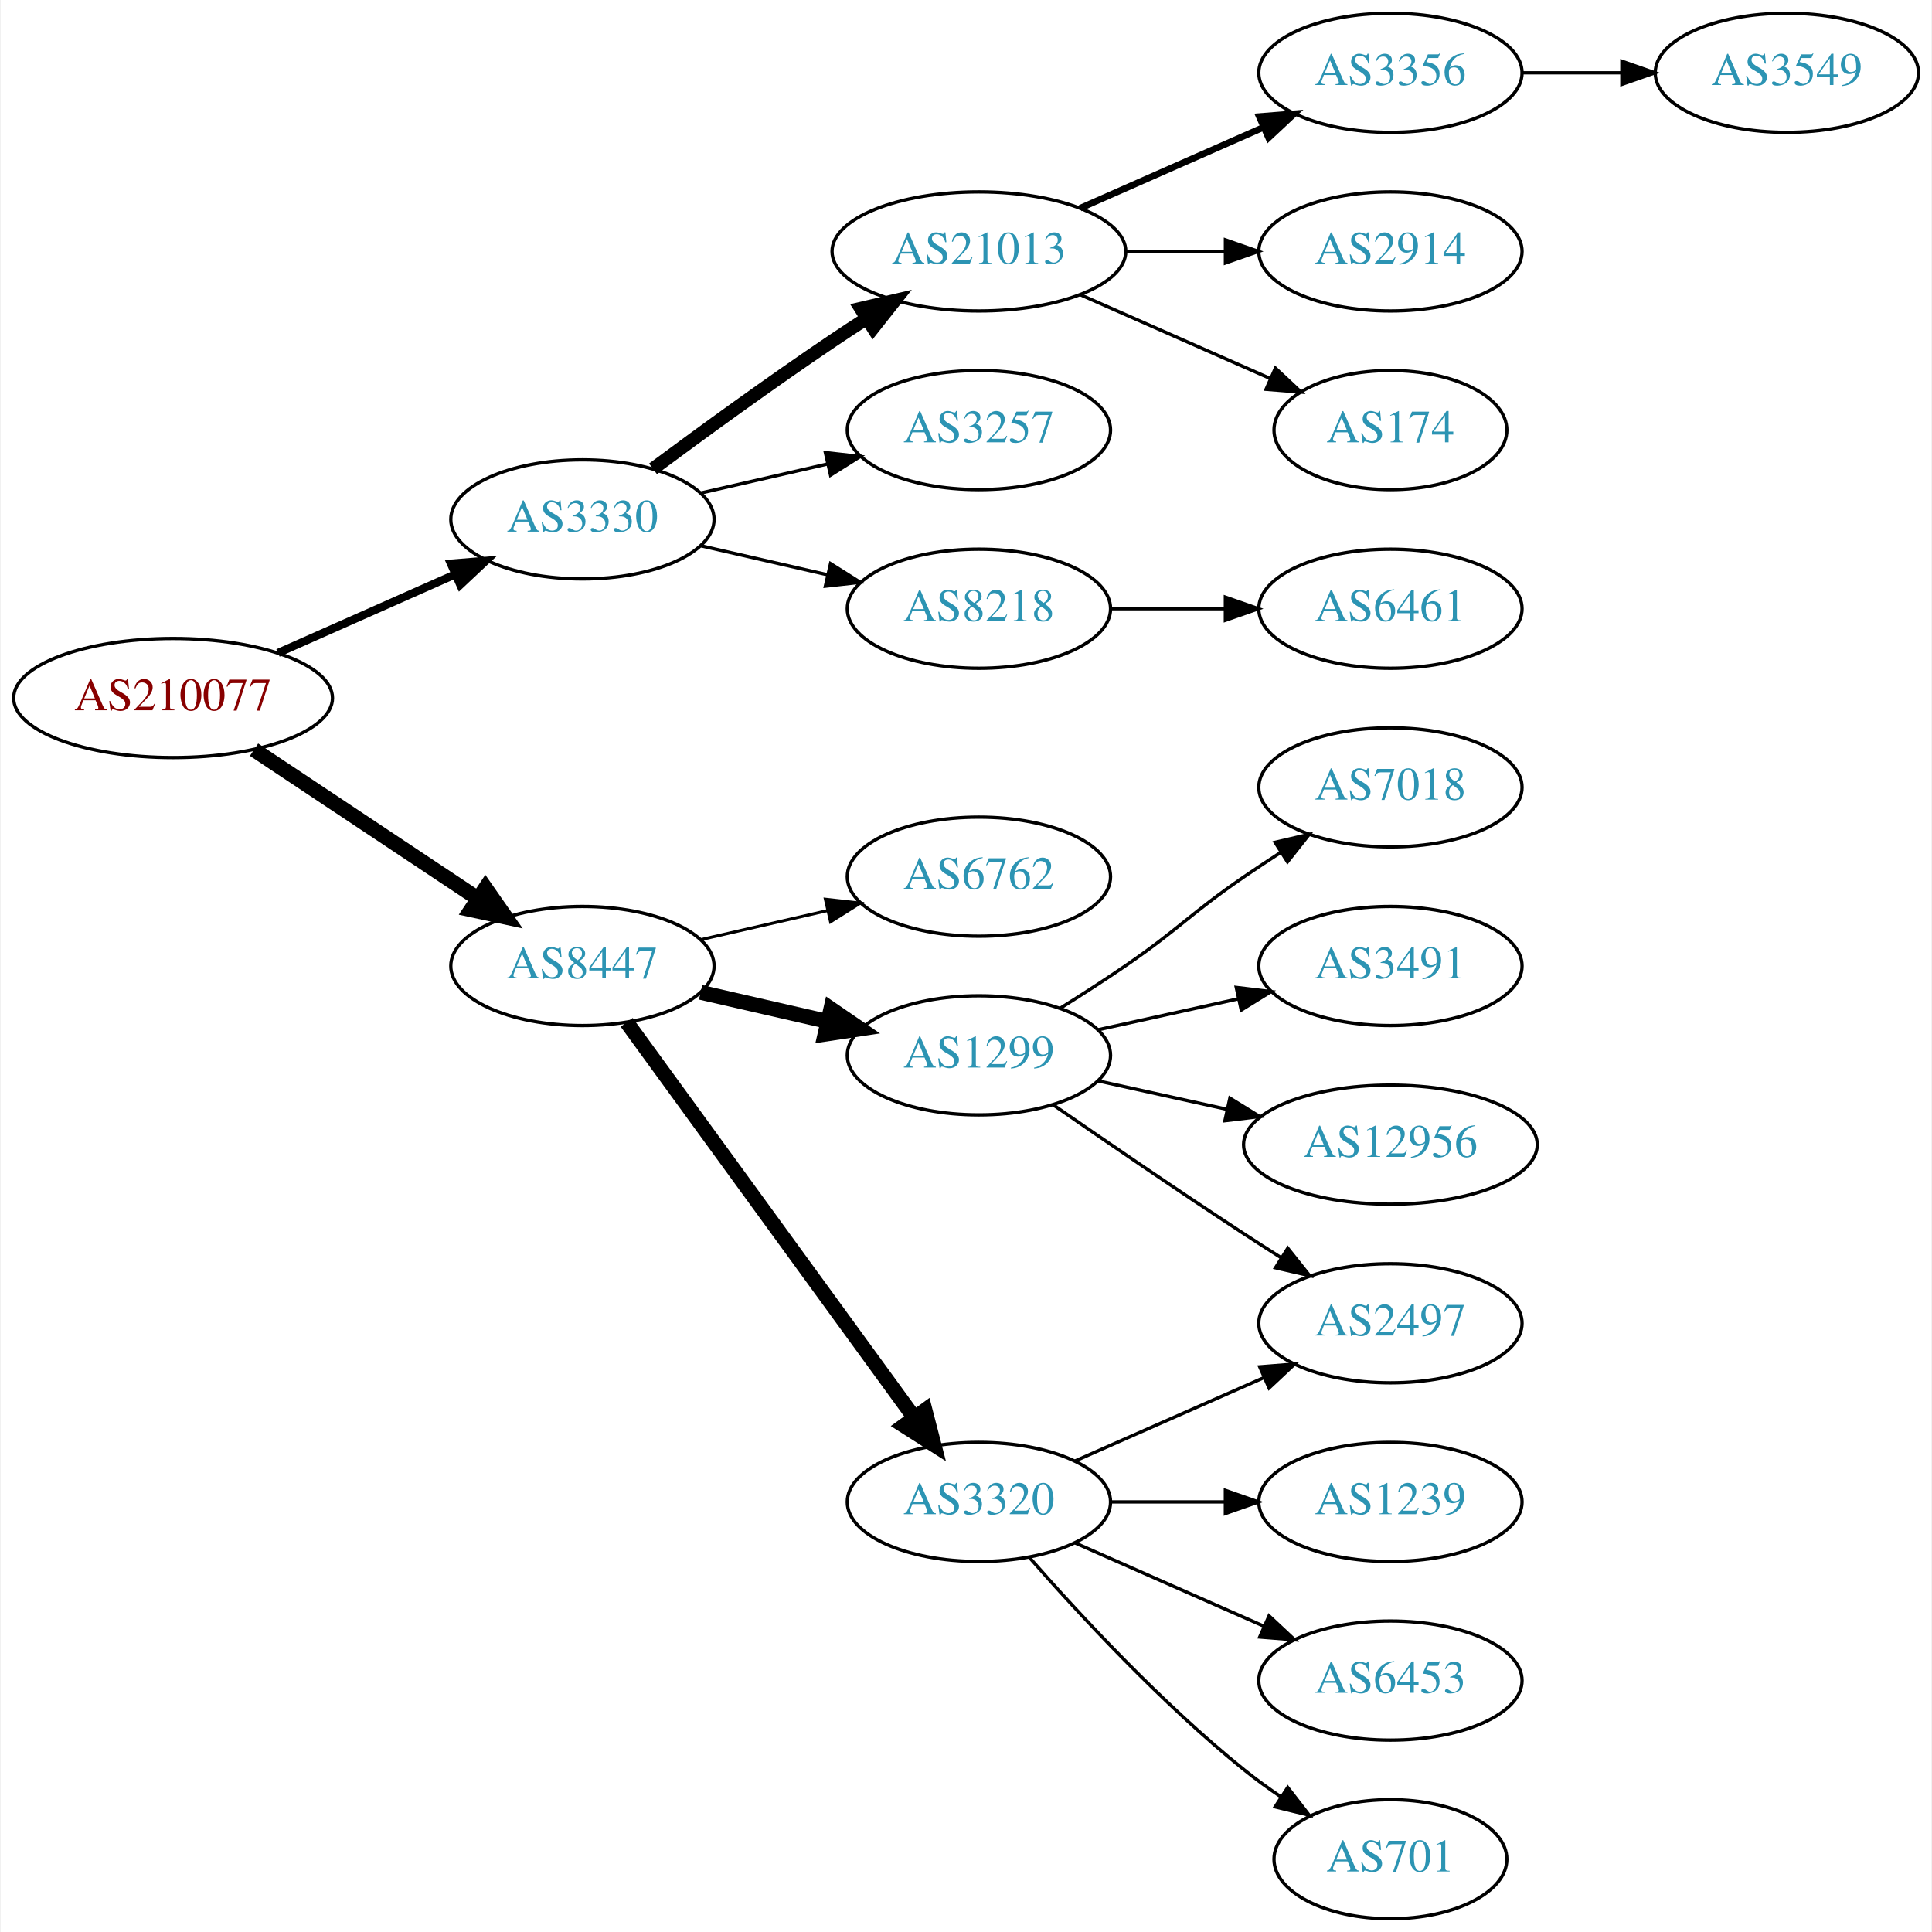
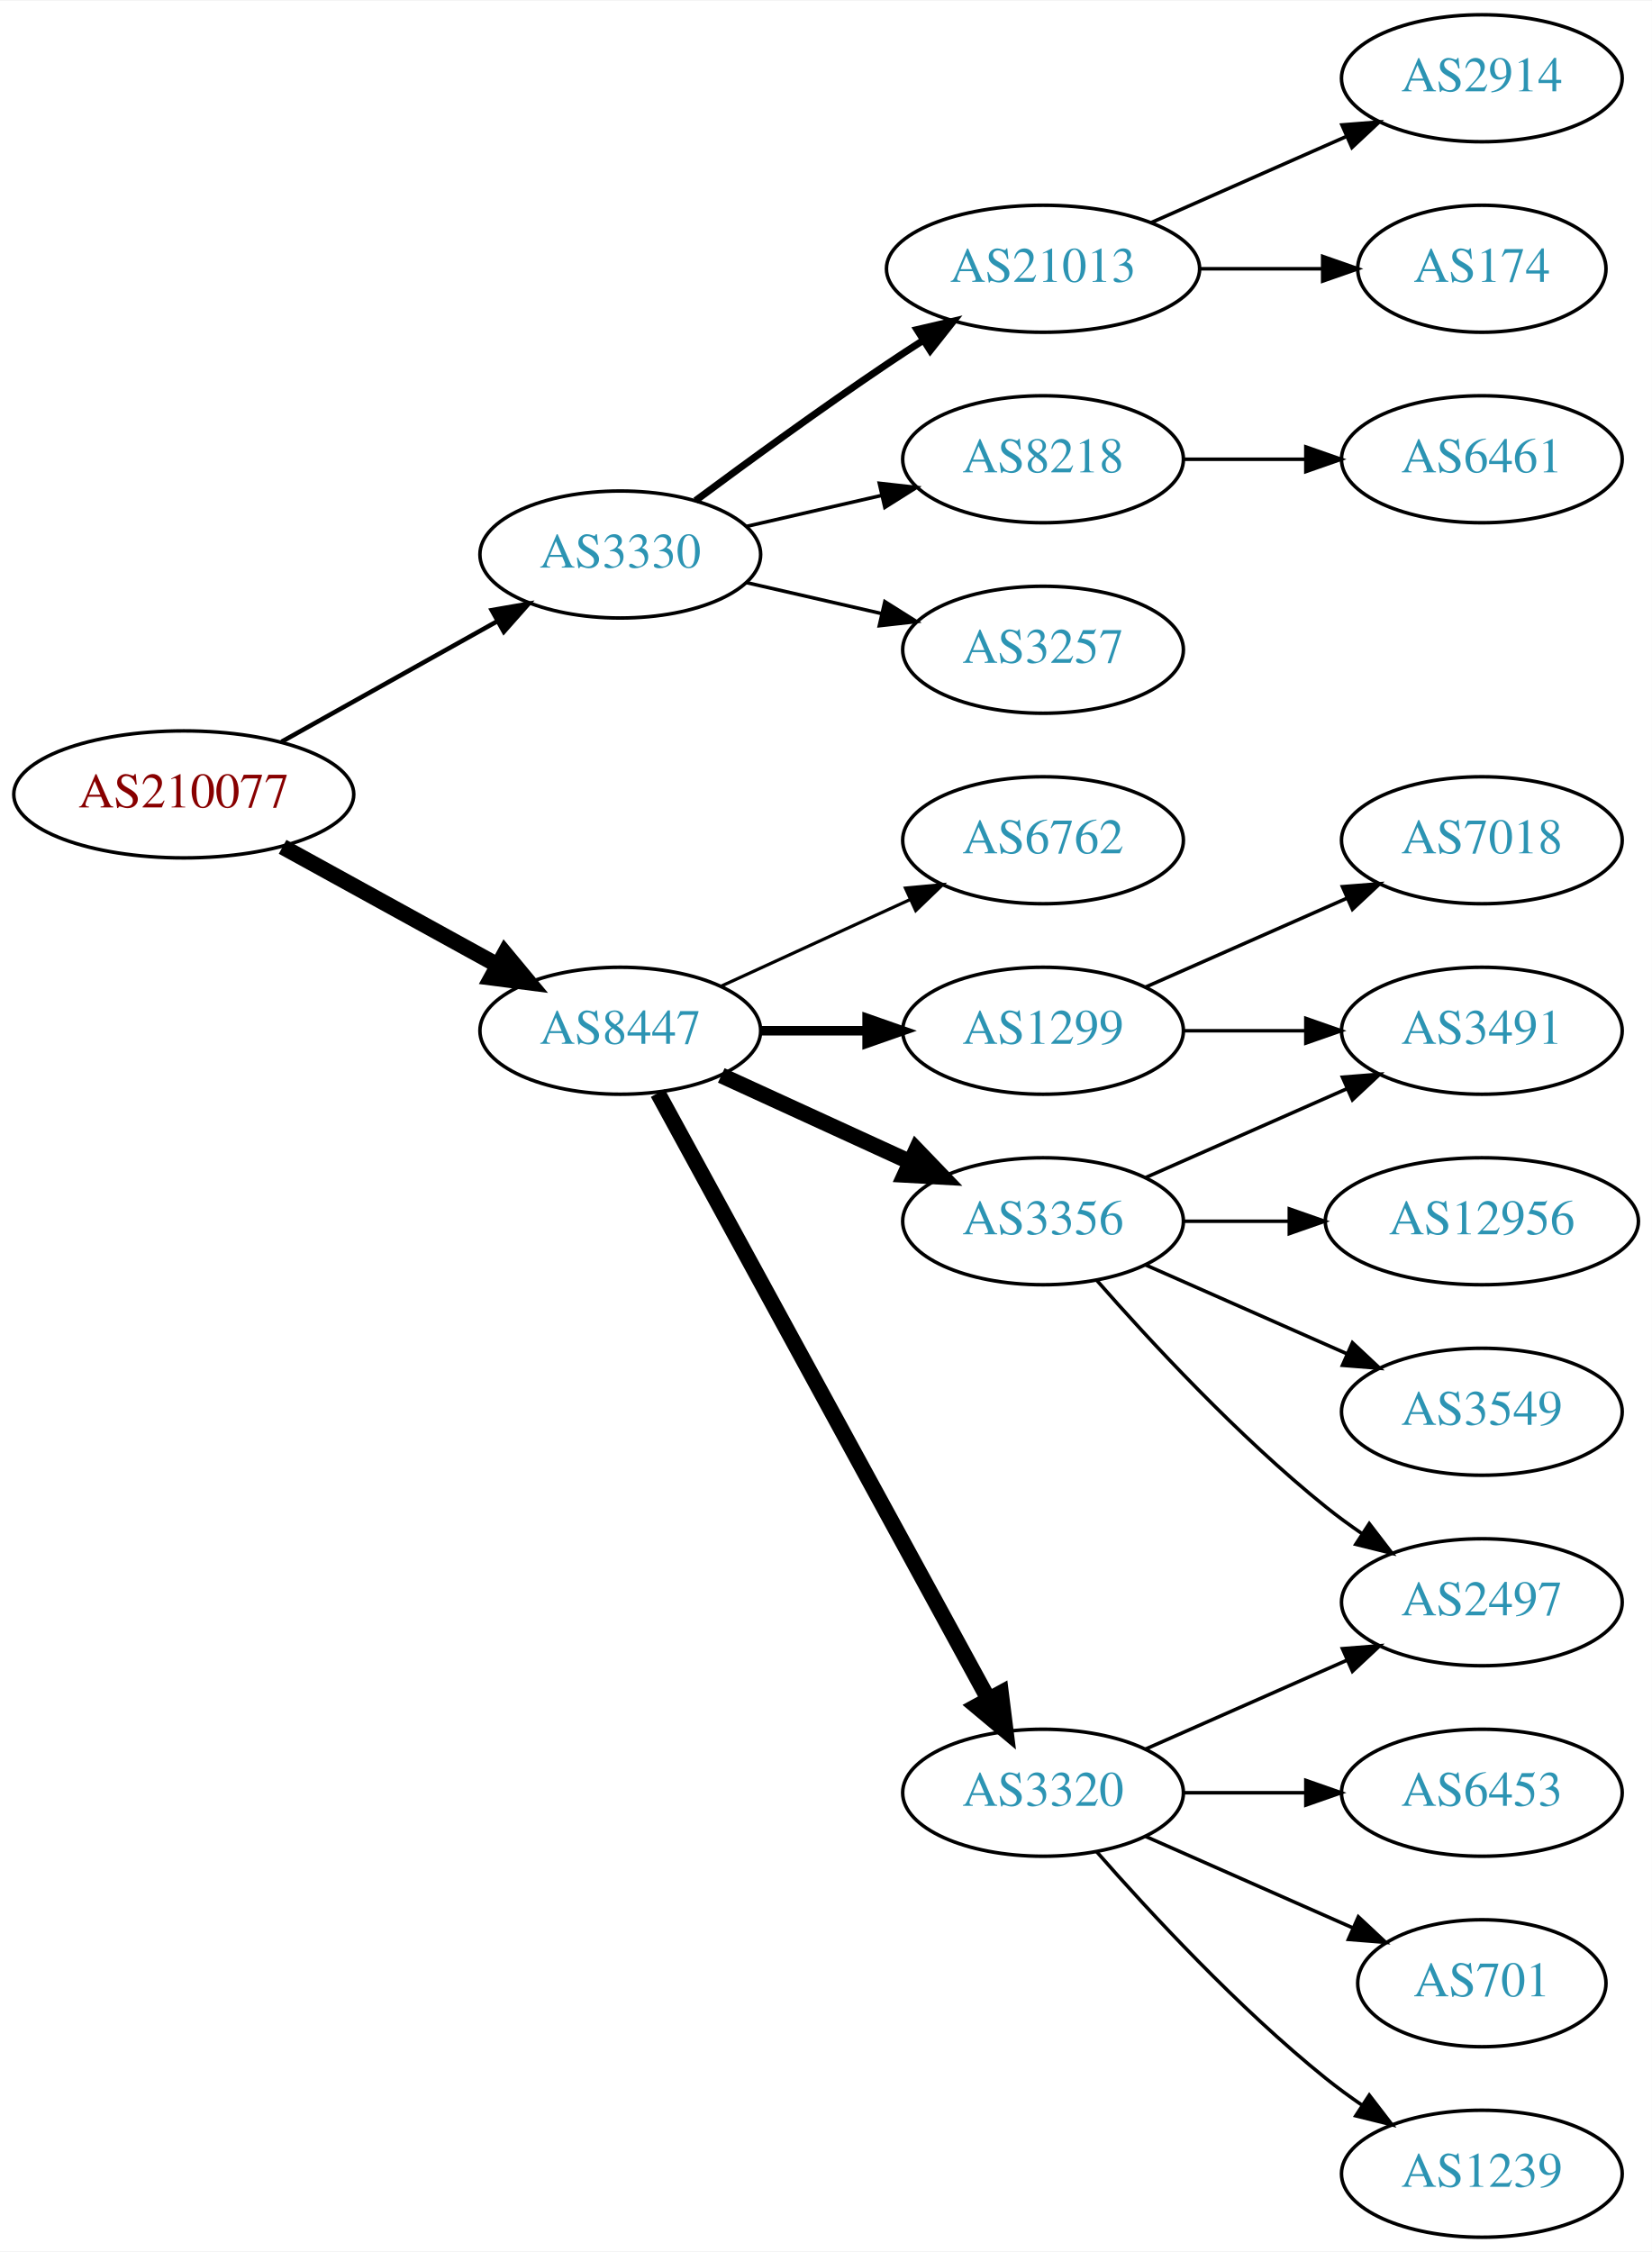
- <svg xmlns="http://www.w3.org/2000/svg" xmlns:xlink="http://www.w3.org/1999/xlink" width="584pt" height="584pt" viewBox="0.00 0.00 583.56 584.00">
-   <g id="graph0" class="graph" transform="scale(1 1) rotate(0) translate(4 580)">
-     <polygon fill="white" stroke="none" points="-4,4 -4,-580 579.562,-580 579.562,4 -4,4" />
+ <svg xmlns="http://www.w3.org/2000/svg" xmlns:xlink="http://www.w3.org/1999/xlink" width="468pt" height="638pt" viewBox="0.00 0.00 468.27 638.00">
+   <g id="graph0" class="graph" transform="scale(1 1) rotate(0) translate(4 634)">
+     <polygon fill="white" stroke="none" points="-4,4 -4,-634 464.269,-634 464.269,4 -4,4" />
    <g id="node1" class="node">
      <g id="a_node1">
        <a xlink:href="/asn/210077" xlink:title="AS210077 ~ Treibacher Industrie AG [AT]">
-           <ellipse fill="#ffffff" stroke="black" cx="48.096" cy="-369" rx="48.192" ry="18" />
-           <text text-anchor="middle" x="48.096" y="-365.3" font-family="Times,serif" font-size="14.00" fill="#880000">AS210077</text>
+           <ellipse fill="#ffffff" stroke="black" cx="48.096" cy="-409" rx="48.192" ry="18" />
+           <text text-anchor="middle" x="48.096" y="-405.3" font-family="Times,serif" font-size="14.00" fill="#880000">AS210077</text>
        </a>
      </g>
    </g>
    <g id="node2" class="node">
      <g id="a_node2">
        <a xlink:href="/asn/3330" xlink:title="AS3330 ~ Vienna, Austria [AT]">
-           <ellipse fill="#ffffff" stroke="black" cx="171.838" cy="-423" rx="39.794" ry="18" />
-           <text text-anchor="middle" x="171.838" y="-419.3" font-family="Times,serif" font-size="14.00" fill="#2c94b3">AS3330</text>
+           <ellipse fill="#ffffff" stroke="black" cx="171.838" cy="-477" rx="39.794" ry="18" />
+           <text text-anchor="middle" x="171.838" y="-473.3" font-family="Times,serif" font-size="14.00" fill="#2c94b3">AS3330</text>
        </a>
      </g>
    </g>
    <g id="edge1" class="edge">
-       <path fill="none" stroke="black" stroke-width="2.455" d="M79.816,-382.626C96.101,-389.85 116.238,-398.781 133.427,-406.406" />
-       <polygon fill="black" stroke="black" stroke-width="2.455" points="132.07,-409.633 142.631,-410.488 134.909,-403.234 132.07,-409.633" />
+       <path fill="none" stroke="black" stroke-width="1.286" d="M75.813,-423.923C93.819,-433.981 117.721,-447.331 137.048,-458.126" />
+       <polygon fill="black" stroke="black" stroke-width="1.286" points="135.407,-461.219 145.845,-463.04 138.821,-455.108 135.407,-461.219" />
    </g>
    <g id="node3" class="node">
      <g id="a_node3">
        <a xlink:href="/asn/8447" xlink:title="AS8447 ~ A1 Telekom Austria AG [AT]">
-           <ellipse fill="#ffffff" stroke="black" cx="171.838" cy="-288" rx="39.794" ry="18" />
-           <text text-anchor="middle" x="171.838" y="-284.3" font-family="Times,serif" font-size="14.00" fill="#2c94b3">AS8447</text>
+           <ellipse fill="#ffffff" stroke="black" cx="171.838" cy="-342" rx="39.794" ry="18" />
+           <text text-anchor="middle" x="171.838" y="-338.3" font-family="Times,serif" font-size="14.00" fill="#2c94b3">AS8447</text>
        </a>
      </g>
    </g>
    <g id="edge2" class="edge">
-       <path fill="none" stroke="black" stroke-width="4.5" d="M72.569,-353.382C91.795,-340.591 119.147,-322.392 140.115,-308.441" />
-       <polygon fill="black" stroke="black" stroke-width="4.5" points="142.523,-311.568 148.668,-302.751 138.161,-305.012 142.523,-311.568" />
+       <path fill="none" stroke="black" stroke-width="4.5" d="M76.114,-394.131C94.054,-384.258 117.746,-371.219 136.947,-360.652" />
+       <polygon fill="black" stroke="black" stroke-width="4.5" points="139.105,-363.958 145.968,-355.687 135.308,-357.059 139.105,-363.958" />
    </g>
    <g id="node4" class="node">
      <g id="a_node4">
        <a xlink:href="/asn/21013" xlink:title="AS21013 ~ Wels, AT [AT]">
-           <ellipse fill="#ffffff" stroke="black" cx="291.681" cy="-504" rx="44.393" ry="18" />
-           <text text-anchor="middle" x="291.681" y="-500.3" font-family="Times,serif" font-size="14.00" fill="#2c94b3">AS21013</text>
+           <ellipse fill="#ffffff" stroke="black" cx="291.681" cy="-558" rx="44.393" ry="18" />
+           <text text-anchor="middle" x="291.681" y="-554.3" font-family="Times,serif" font-size="14.00" fill="#2c94b3">AS21013</text>
        </a>
      </g>
    </g>
    <g id="edge3" class="edge">
-       <path fill="none" stroke="black" stroke-width="4" d="M193.168,-438.277C208.031,-449.304 228.775,-464.407 247.484,-477 250.774,-479.215 254.237,-481.482 257.711,-483.715" />
-       <polygon fill="black" stroke="black" stroke-width="4" points="255.959,-486.748 266.279,-489.148 259.708,-480.837 255.959,-486.748" />
+       <path fill="none" stroke="black" stroke-width="2" d="M193.168,-492.277C208.031,-503.304 228.775,-518.407 247.484,-531 250.774,-533.215 254.237,-535.482 257.711,-537.715" />
+       <polygon fill="black" stroke="black" stroke-width="2" points="255.959,-540.748 266.279,-543.148 259.708,-534.837 255.959,-540.748" />
    </g>
    <g id="node5" class="node">
      <g id="a_node5">
+         <a xlink:href="/asn/8218" xlink:title="AS8218 ~ legacy Neotelecoms [FR]">
+           <ellipse fill="#ffffff" stroke="black" cx="291.681" cy="-504" rx="39.794" ry="18" />
+           <text text-anchor="middle" x="291.681" y="-500.3" font-family="Times,serif" font-size="14.00" fill="#2c94b3">AS8218</text>
+         </a>
+       </g>
+     </g>
+     <g id="edge4" class="edge">
+       <path fill="none" stroke="black" d="M207.557,-484.955C219.557,-487.704 233.178,-490.825 245.871,-493.733" />
+       <polygon fill="black" stroke="black" points="245.273,-497.187 255.802,-496.009 246.836,-490.364 245.273,-497.187" />
+     </g>
+     <g id="node6" class="node">
+       <g id="a_node6">
        <a xlink:href="/asn/3257" xlink:title="AS3257 ~ GTT [DE]">
          <ellipse fill="#ffffff" stroke="black" cx="291.681" cy="-450" rx="39.794" ry="18" />
          <text text-anchor="middle" x="291.681" y="-446.3" font-family="Times,serif" font-size="14.00" fill="#2c94b3">AS3257</text>
        </a>
      </g>
    </g>
-     <g id="edge4" class="edge">
-       <path fill="none" stroke="black" d="M207.557,-430.955C219.557,-433.704 233.178,-436.825 245.871,-439.733" />
-       <polygon fill="black" stroke="black" points="245.273,-443.187 255.802,-442.009 246.836,-436.364 245.273,-443.187" />
-     </g>
-     <g id="node6" class="node">
-       <g id="a_node6">
-         <a xlink:href="/asn/8218" xlink:title="AS8218 ~ legacy Neotelecoms [FR]">
+     <g id="edge5" class="edge">
+       <path fill="none" stroke="black" d="M207.557,-469.045C219.557,-466.296 233.178,-463.175 245.871,-460.267" />
+       <polygon fill="black" stroke="black" points="246.836,-463.636 255.802,-457.991 245.273,-456.813 246.836,-463.636" />
+     </g>
+     <g id="node10" class="node">
+       <g id="a_node10">
+         <a xlink:href="/asn/6762" xlink:title="AS6762 ~ TELECOM ITALIA SPARKLE S.p.A. [IT]">
          <ellipse fill="#ffffff" stroke="black" cx="291.681" cy="-396" rx="39.794" ry="18" />
-           <text text-anchor="middle" x="291.681" y="-392.3" font-family="Times,serif" font-size="14.00" fill="#2c94b3">AS8218</text>
-         </a>
-       </g>
-     </g>
-     <g id="edge5" class="edge">
-       <path fill="none" stroke="black" d="M207.557,-415.045C219.557,-412.296 233.178,-409.175 245.871,-406.267" />
-       <polygon fill="black" stroke="black" points="246.836,-409.636 255.802,-403.991 245.273,-402.813 246.836,-409.636" />
+           <text text-anchor="middle" x="291.681" y="-392.3" font-family="Times,serif" font-size="14.00" fill="#2c94b3">AS6762</text>
+         </a>
+       </g>
+     </g>
+     <g id="edge9" class="edge">
+       <path fill="none" stroke="black" stroke-width="0.9" d="M200.467,-354.661C216.424,-361.973 236.694,-371.261 253.977,-379.181" />
+       <polygon fill="black" stroke="black" stroke-width="0.9" points="252.676,-382.435 263.225,-383.419 255.592,-376.071 252.676,-382.435" />
+     </g>
+     <g id="node11" class="node">
+       <g id="a_node11">
+         <a xlink:href="/asn/3356" xlink:title="AS3356 ~ Level 3 Parent, LLC [US]">
+           <ellipse fill="#ffffff" stroke="black" cx="291.681" cy="-288" rx="39.794" ry="18" />
+           <text text-anchor="middle" x="291.681" y="-284.3" font-family="Times,serif" font-size="14.00" fill="#2c94b3">AS3356</text>
+         </a>
+       </g>
+     </g>
+     <g id="edge10" class="edge">
+       <path fill="none" stroke="black" stroke-width="4.5" d="M200.467,-329.339C216.424,-322.027 236.694,-312.739 253.977,-304.819" />
+       <polygon fill="black" stroke="black" stroke-width="4.5" points="255.774,-308.327 263.225,-300.581 252.493,-301.168 255.774,-308.327" />
    </g>
    <g id="node12" class="node">
      <g id="a_node12">
-         <a xlink:href="/asn/6762" xlink:title="AS6762 ~ TELECOM ITALIA SPARKLE S.p.A. [IT]">
-           <ellipse fill="#ffffff" stroke="black" cx="291.681" cy="-315" rx="39.794" ry="18" />
-           <text text-anchor="middle" x="291.681" y="-311.3" font-family="Times,serif" font-size="14.00" fill="#2c94b3">AS6762</text>
+         <a xlink:href="/asn/3320" xlink:title="AS3320 ~ DTAG [DE]">
+           <ellipse fill="#ffffff" stroke="black" cx="291.681" cy="-126" rx="39.794" ry="18" />
+           <text text-anchor="middle" x="291.681" y="-122.3" font-family="Times,serif" font-size="14.00" fill="#2c94b3">AS3320</text>
        </a>
      </g>
    </g>
    <g id="edge11" class="edge">
-       <path fill="none" stroke="black" stroke-width="0.9" d="M207.557,-295.955C219.557,-298.704 233.178,-301.825 245.871,-304.733" />
-       <polygon fill="black" stroke="black" stroke-width="0.9" points="245.273,-308.187 255.802,-307.009 246.836,-301.364 245.273,-308.187" />
+       <path fill="none" stroke="black" stroke-width="4.5" d="M182.481,-324.324C203.163,-286.416 251.876,-197.127 276.255,-152.441" />
+       <polygon fill="black" stroke="black" stroke-width="4.5" points="279.736,-154.282 281.069,-143.617 272.823,-150.51 279.736,-154.282" />
    </g>
    <g id="node13" class="node">
      <g id="a_node13">
        <a xlink:href="/asn/1299" xlink:title="AS1299 ~ Telia Carrier [EU]">
-           <ellipse fill="#ffffff" stroke="black" cx="291.681" cy="-261" rx="39.794" ry="18" />
-           <text text-anchor="middle" x="291.681" y="-257.3" font-family="Times,serif" font-size="14.00" fill="#2c94b3">AS1299</text>
+           <ellipse fill="#ffffff" stroke="black" cx="291.681" cy="-342" rx="39.794" ry="18" />
+           <text text-anchor="middle" x="291.681" y="-338.3" font-family="Times,serif" font-size="14.00" fill="#2c94b3">AS1299</text>
        </a>
      </g>
    </g>
    <g id="edge12" class="edge">
-       <path fill="none" stroke="black" stroke-width="4.5" d="M207.557,-280.045C219.557,-277.296 233.178,-274.175 245.871,-271.267" />
-       <polygon fill="black" stroke="black" stroke-width="4.5" points="246.934,-275.063 255.802,-268.991 245.175,-267.387 246.934,-275.063" />
+       <path fill="none" stroke="black" stroke-width="2.7" d="M211.751,-342C221.304,-342 231.654,-342 241.616,-342" />
+       <polygon fill="black" stroke="black" stroke-width="2.7" points="241.809,-345.5 251.809,-342 241.809,-338.5 241.809,-345.5" />
+     </g>
+     <g id="node7" class="node">
+       <g id="a_node7">
+         <a xlink:href="/asn/2914" xlink:title="AS2914 ~ NTT America, Inc. [US]">
+           <ellipse fill="#ffffff" stroke="black" cx="416.073" cy="-612" rx="39.794" ry="18" />
+           <text text-anchor="middle" x="416.073" y="-608.3" font-family="Times,serif" font-size="14.00" fill="#2c94b3">AS2914</text>
+         </a>
+       </g>
+     </g>
+     <g id="edge6" class="edge">
+       <path fill="none" stroke="black" d="M322.308,-571.072C338.903,-578.393 359.762,-587.597 377.496,-595.421" />
+       <polygon fill="black" stroke="black" points="376.417,-598.77 386.979,-599.605 379.243,-592.366 376.417,-598.77" />
+     </g>
+     <g id="node8" class="node">
+       <g id="a_node8">
+         <a xlink:href="/asn/174" xlink:title="AS174 ~ Cogent Communications [US]">
+           <ellipse fill="#ffffff" stroke="black" cx="416.073" cy="-558" rx="35.194" ry="18" />
+           <text text-anchor="middle" x="416.073" y="-554.3" font-family="Times,serif" font-size="14.00" fill="#2c94b3">AS174</text>
+         </a>
+       </g>
+     </g>
+     <g id="edge7" class="edge">
+       <path fill="none" stroke="black" d="M336.176,-558C347.434,-558 359.566,-558 370.859,-558" />
+       <polygon fill="black" stroke="black" points="370.947,-561.5 380.947,-558 370.947,-554.5 370.947,-561.5" />
+     </g>
+     <g id="node9" class="node">
+       <g id="a_node9">
+         <a xlink:href="/asn/6461" xlink:title="AS6461 ~ Zayo Bandwidth [US]">
+           <ellipse fill="#ffffff" stroke="black" cx="416.073" cy="-504" rx="39.794" ry="18" />
+           <text text-anchor="middle" x="416.073" y="-500.3" font-family="Times,serif" font-size="14.00" fill="#2c94b3">AS6461</text>
+         </a>
+       </g>
+     </g>
+     <g id="edge8" class="edge">
+       <path fill="none" stroke="black" d="M331.406,-504C342.344,-504 354.395,-504 365.861,-504" />
+       <polygon fill="black" stroke="black" points="366.179,-507.5 376.179,-504 366.179,-500.5 366.179,-507.5" />
    </g>
    <g id="node14" class="node">
      <g id="a_node14">
-         <a xlink:href="/asn/3320" xlink:title="AS3320 ~ DTAG [DE]">
-           <ellipse fill="#ffffff" stroke="black" cx="291.681" cy="-126" rx="39.794" ry="18" />
-           <text text-anchor="middle" x="291.681" y="-122.3" font-family="Times,serif" font-size="14.00" fill="#2c94b3">AS3320</text>
+         <a xlink:href="/asn/3491" xlink:title="AS3491 ~ PCCW Global, Inc. [US]">
+           <ellipse fill="#ffffff" stroke="black" cx="416.073" cy="-342" rx="39.794" ry="18" />
+           <text text-anchor="middle" x="416.073" y="-338.3" font-family="Times,serif" font-size="14.00" fill="#2c94b3">AS3491</text>
        </a>
      </g>
    </g>
    <g id="edge13" class="edge">
-       <path fill="none" stroke="black" stroke-width="4.5" d="M185.226,-270.969C205.948,-242.483 247.752,-185.015 272.039,-151.626" />
-       <polygon fill="black" stroke="black" stroke-width="4.5" points="275.405,-153.693 278.103,-143.29 269.037,-149.061 275.405,-153.693" />
-     </g>
-     <g id="node7" class="node">
-       <g id="a_node7">
-         <a xlink:href="/asn/3356" xlink:title="AS3356 ~ Level 3 Parent, LLC [US]">
-           <ellipse fill="#ffffff" stroke="black" cx="416.073" cy="-558" rx="39.794" ry="18" />
-           <text text-anchor="middle" x="416.073" y="-554.3" font-family="Times,serif" font-size="14.00" fill="#2c94b3">AS3356</text>
-         </a>
-       </g>
-     </g>
-     <g id="edge6" class="edge">
-       <path fill="none" stroke="black" stroke-width="2" d="M322.308,-517.072C338.903,-524.393 359.762,-533.597 377.496,-541.421" />
-       <polygon fill="black" stroke="black" stroke-width="2" points="376.417,-544.77 386.979,-545.605 379.243,-538.366 376.417,-544.77" />
-     </g>
-     <g id="node8" class="node">
-       <g id="a_node8">
-         <a xlink:href="/asn/2914" xlink:title="AS2914 ~ NTT America, Inc. [US]">
-           <ellipse fill="#ffffff" stroke="black" cx="416.073" cy="-504" rx="39.794" ry="18" />
-           <text text-anchor="middle" x="416.073" y="-500.3" font-family="Times,serif" font-size="14.00" fill="#2c94b3">AS2914</text>
-         </a>
-       </g>
-     </g>
-     <g id="edge7" class="edge">
-       <path fill="none" stroke="black" d="M336.176,-504C345.865,-504 356.202,-504 366.095,-504" />
-       <polygon fill="black" stroke="black" points="366.197,-507.5 376.197,-504 366.197,-500.5 366.197,-507.5" />
-     </g>
-     <g id="node9" class="node">
-       <g id="a_node9">
-         <a xlink:href="/asn/174" xlink:title="AS174 ~ Cogent Communications [US]">
-           <ellipse fill="#ffffff" stroke="black" cx="416.073" cy="-450" rx="35.194" ry="18" />
-           <text text-anchor="middle" x="416.073" y="-446.3" font-family="Times,serif" font-size="14.00" fill="#2c94b3">AS174</text>
-         </a>
-       </g>
-     </g>
-     <g id="edge8" class="edge">
-       <path fill="none" stroke="black" d="M322.308,-490.928C339.579,-483.308 361.47,-473.65 379.648,-465.629" />
-       <polygon fill="black" stroke="black" points="381.305,-468.724 389.042,-461.485 378.48,-462.32 381.305,-468.724" />
-     </g>
-     <g id="node10" class="node">
-       <g id="a_node10">
-         <a xlink:href="/asn/6461" xlink:title="AS6461 ~ Zayo Bandwidth [US]">
-           <ellipse fill="#ffffff" stroke="black" cx="416.073" cy="-396" rx="39.794" ry="18" />
-           <text text-anchor="middle" x="416.073" y="-392.3" font-family="Times,serif" font-size="14.00" fill="#2c94b3">AS6461</text>
-         </a>
-       </g>
-     </g>
-     <g id="edge9" class="edge">
-       <path fill="none" stroke="black" d="M331.406,-396C342.344,-396 354.395,-396 365.861,-396" />
-       <polygon fill="black" stroke="black" points="366.179,-399.5 376.179,-396 366.179,-392.5 366.179,-399.5" />
-     </g>
-     <g id="node11" class="node">
-       <g id="a_node11">
-         <a xlink:href="/asn/3549" xlink:title="AS3549 ~ Level 3 Parent, LLC [US]">
-           <ellipse fill="#ffffff" stroke="black" cx="535.915" cy="-558" rx="39.794" ry="18" />
-           <text text-anchor="middle" x="535.915" y="-554.3" font-family="Times,serif" font-size="14.00" fill="#2c94b3">AS3549</text>
-         </a>
-       </g>
-     </g>
-     <g id="edge10" class="edge">
-       <path fill="none" stroke="black" d="M455.985,-558C465.539,-558 475.888,-558 485.851,-558" />
-       <polygon fill="black" stroke="black" points="486.043,-561.5 496.043,-558 486.043,-554.5 486.043,-561.5" />
+       <path fill="none" stroke="black" d="M320.76,-300.389C337.708,-307.866 359.505,-317.483 377.874,-325.588" />
+       <polygon fill="black" stroke="black" points="376.562,-328.834 387.124,-329.669 379.388,-322.43 376.562,-328.834" />
    </g>
    <g id="node15" class="node">
      <g id="a_node15">
-         <a xlink:href="/asn/7018" xlink:title="AS7018 ~ AT&amp;T Services, Inc. [US]">
-           <ellipse fill="#ffffff" stroke="black" cx="416.073" cy="-342" rx="39.794" ry="18" />
-           <text text-anchor="middle" x="416.073" y="-338.3" font-family="Times,serif" font-size="14.00" fill="#2c94b3">AS7018</text>
+         <a xlink:href="/asn/12956" xlink:title="AS12956 ~ TELXIUS [ES]">
+           <ellipse fill="#ffffff" stroke="black" cx="416.073" cy="-288" rx="44.393" ry="18" />
+           <text text-anchor="middle" x="416.073" y="-284.3" font-family="Times,serif" font-size="14.00" fill="#2c94b3">AS12956</text>
        </a>
      </g>
    </g>
    <g id="edge14" class="edge">
-       <path fill="none" stroke="black" d="M316.229,-275.216C322.671,-279.24 329.604,-283.699 335.877,-288 352.371,-299.311 355.382,-303.689 371.877,-315 375.405,-317.419 379.142,-319.889 382.884,-322.302" />
-       <polygon fill="black" stroke="black" points="381.205,-325.382 391.524,-327.784 384.955,-319.472 381.205,-325.382" />
+       <path fill="none" stroke="black" d="M331.406,-288C340.866,-288 351.158,-288 361.184,-288" />
+       <polygon fill="black" stroke="black" points="361.491,-291.5 371.491,-288 361.491,-284.5 361.491,-291.5" />
    </g>
    <g id="node16" class="node">
      <g id="a_node16">
+         <a xlink:href="/asn/3549" xlink:title="AS3549 ~ Level 3 Parent, LLC [US]">
+           <ellipse fill="#ffffff" stroke="black" cx="416.073" cy="-234" rx="39.794" ry="18" />
+           <text text-anchor="middle" x="416.073" y="-230.3" font-family="Times,serif" font-size="14.00" fill="#2c94b3">AS3549</text>
+         </a>
+       </g>
+     </g>
+     <g id="edge15" class="edge">
+       <path fill="none" stroke="black" d="M320.76,-275.611C337.708,-268.134 359.505,-258.517 377.874,-250.412" />
+       <polygon fill="black" stroke="black" points="379.388,-253.57 387.124,-246.331 376.562,-247.166 379.388,-253.57" />
+     </g>
+     <g id="node17" class="node">
+       <g id="a_node17">
        <a xlink:href="/asn/2497" xlink:title="AS2497 ~ Internet Initiative Japan Inc. [JP]">
          <ellipse fill="#ffffff" stroke="black" cx="416.073" cy="-180" rx="39.794" ry="18" />
          <text text-anchor="middle" x="416.073" y="-176.3" font-family="Times,serif" font-size="14.00" fill="#2c94b3">AS2497</text>
        </a>
      </g>
    </g>
-     <g id="edge15" class="edge">
-       <path fill="none" stroke="black" d="M314.038,-246.099C329.889,-235.123 352.092,-219.921 371.877,-207 375.459,-204.661 379.229,-202.241 382.989,-199.856" />
-       <polygon fill="black" stroke="black" points="385.052,-202.693 391.65,-194.404 381.323,-196.769 385.052,-202.693" />
-     </g>
-     <g id="node17" class="node">
-       <g id="a_node17">
-         <a xlink:href="/asn/3491" xlink:title="AS3491 ~ PCCW Global, Inc. [US]">
-           <ellipse fill="#ffffff" stroke="black" cx="416.073" cy="-288" rx="39.794" ry="18" />
-           <text text-anchor="middle" x="416.073" y="-284.3" font-family="Times,serif" font-size="14.00" fill="#2c94b3">AS3491</text>
-         </a>
-       </g>
-     </g>
    <g id="edge16" class="edge">
-       <path fill="none" stroke="black" d="M327.753,-268.737C340.94,-271.646 356.12,-274.995 370.086,-278.076" />
-       <polygon fill="black" stroke="black" points="369.476,-281.525 379.995,-280.262 370.984,-274.69 369.476,-281.525" />
+       <path fill="none" stroke="black" d="M306.833,-271.337C321.934,-254.106 347.055,-226.976 371.877,-207 375.132,-204.38 378.657,-201.808 382.242,-199.354" />
+       <polygon fill="black" stroke="black" points="384.16,-202.281 390.614,-193.879 380.329,-196.423 384.16,-202.281" />
+     </g>
+     <g id="edge19" class="edge">
+       <path fill="none" stroke="black" d="M320.76,-138.389C337.708,-145.866 359.505,-155.483 377.874,-163.588" />
+       <polygon fill="black" stroke="black" points="376.562,-166.834 387.124,-167.669 379.388,-160.43 376.562,-166.834" />
    </g>
    <g id="node18" class="node">
      <g id="a_node18">
-         <a xlink:href="/asn/12956" xlink:title="AS12956 ~ TELXIUS [ES]">
-           <ellipse fill="#ffffff" stroke="black" cx="416.073" cy="-234" rx="44.393" ry="18" />
-           <text text-anchor="middle" x="416.073" y="-230.3" font-family="Times,serif" font-size="14.00" fill="#2c94b3">AS12956</text>
+         <a xlink:href="/asn/6453" xlink:title="AS6453 ~ TATA COMMUNICATIONS (AMERICA) INC [US]">
+           <ellipse fill="#ffffff" stroke="black" cx="416.073" cy="-126" rx="39.794" ry="18" />
+           <text text-anchor="middle" x="416.073" y="-122.3" font-family="Times,serif" font-size="14.00" fill="#2c94b3">AS6453</text>
        </a>
      </g>
    </g>
    <g id="edge17" class="edge">
-       <path fill="none" stroke="black" d="M327.753,-253.263C339.793,-250.607 353.493,-247.585 366.414,-244.734" />
-       <polygon fill="black" stroke="black" points="367.551,-248.068 376.562,-242.495 366.043,-241.232 367.551,-248.068" />
-     </g>
-     <g id="edge20" class="edge">
-       <path fill="none" stroke="black" d="M320.76,-138.389C337.708,-145.866 359.505,-155.483 377.874,-163.588" />
-       <polygon fill="black" stroke="black" points="376.562,-166.834 387.124,-167.669 379.388,-160.43 376.562,-166.834" />
+       <path fill="none" stroke="black" d="M331.406,-126C342.344,-126 354.395,-126 365.861,-126" />
+       <polygon fill="black" stroke="black" points="366.179,-129.5 376.179,-126 366.179,-122.5 366.179,-129.5" />
    </g>
    <g id="node19" class="node">
      <g id="a_node19">
-         <a xlink:href="/asn/1239" xlink:title="AS1239 ~ Sprint [US]">
-           <ellipse fill="#ffffff" stroke="black" cx="416.073" cy="-126" rx="39.794" ry="18" />
-           <text text-anchor="middle" x="416.073" y="-122.3" font-family="Times,serif" font-size="14.00" fill="#2c94b3">AS1239</text>
+         <a xlink:href="/asn/701" xlink:title="AS701 ~ UUNET [US]">
+           <ellipse fill="#ffffff" stroke="black" cx="416.073" cy="-72" rx="35.194" ry="18" />
+           <text text-anchor="middle" x="416.073" y="-68.3" font-family="Times,serif" font-size="14.00" fill="#2c94b3">AS701</text>
        </a>
      </g>
    </g>
    <g id="edge18" class="edge">
-       <path fill="none" stroke="black" d="M331.406,-126C342.344,-126 354.395,-126 365.861,-126" />
-       <polygon fill="black" stroke="black" points="366.179,-129.5 376.179,-126 366.179,-122.5 366.179,-129.5" />
+       <path fill="none" stroke="black" d="M320.76,-113.611C338.188,-105.922 360.746,-95.969 379.429,-87.726" />
+       <polygon fill="black" stroke="black" points="381.063,-90.831 388.799,-83.592 378.237,-84.427 381.063,-90.831" />
    </g>
    <g id="node20" class="node">
      <g id="a_node20">
-         <a xlink:href="/asn/6453" xlink:title="AS6453 ~ TATA COMMUNICATIONS (AMERICA) INC [US]">
-           <ellipse fill="#ffffff" stroke="black" cx="416.073" cy="-72" rx="39.794" ry="18" />
-           <text text-anchor="middle" x="416.073" y="-68.3" font-family="Times,serif" font-size="14.00" fill="#2c94b3">AS6453</text>
-         </a>
-       </g>
-     </g>
-     <g id="edge19" class="edge">
-       <path fill="none" stroke="black" d="M320.76,-113.611C337.708,-106.134 359.505,-96.517 377.874,-88.412" />
-       <polygon fill="black" stroke="black" points="379.388,-91.57 387.124,-84.331 376.562,-85.165 379.388,-91.57" />
+         <a xlink:href="/asn/1239" xlink:title="AS1239 ~ Sprint [US]">
+           <ellipse fill="#ffffff" stroke="black" cx="416.073" cy="-18" rx="39.794" ry="18" />
+           <text text-anchor="middle" x="416.073" y="-14.3" font-family="Times,serif" font-size="14.00" fill="#2c94b3">AS1239</text>
+         </a>
+       </g>
+     </g>
+     <g id="edge20" class="edge">
+       <path fill="none" stroke="black" d="M306.833,-109.337C321.934,-92.106 347.055,-64.976 371.877,-45 375.132,-42.38 378.657,-39.808 382.242,-37.354" />
+       <polygon fill="black" stroke="black" points="384.16,-40.281 390.614,-31.879 380.329,-34.423 384.16,-40.281" />
+     </g>
+     <g id="edge22" class="edge">
+       <path fill="none" stroke="black" d="M331.406,-342C342.344,-342 354.395,-342 365.861,-342" />
+       <polygon fill="black" stroke="black" points="366.179,-345.5 376.179,-342 366.179,-338.5 366.179,-345.5" />
    </g>
    <g id="node21" class="node">
      <g id="a_node21">
-         <a xlink:href="/asn/701" xlink:title="AS701 ~ UUNET [US]">
-           <ellipse fill="#ffffff" stroke="black" cx="416.073" cy="-18" rx="35.194" ry="18" />
-           <text text-anchor="middle" x="416.073" y="-14.3" font-family="Times,serif" font-size="14.00" fill="#2c94b3">AS701</text>
+         <a xlink:href="/asn/7018" xlink:title="AS7018 ~ AT&amp;T Services, Inc. [US]">
+           <ellipse fill="#ffffff" stroke="black" cx="416.073" cy="-396" rx="39.794" ry="18" />
+           <text text-anchor="middle" x="416.073" y="-392.3" font-family="Times,serif" font-size="14.00" fill="#2c94b3">AS7018</text>
        </a>
      </g>
    </g>
    <g id="edge21" class="edge">
-       <path fill="none" stroke="black" d="M306.833,-109.337C321.934,-92.106 347.055,-64.976 371.877,-45 375.382,-42.179 379.2,-39.413 383.068,-36.791" />
-       <polygon fill="black" stroke="black" points="385.025,-39.694 391.513,-31.318 381.218,-33.819 385.025,-39.694" />
+       <path fill="none" stroke="black" d="M320.76,-354.389C337.708,-361.866 359.505,-371.483 377.874,-379.588" />
+       <polygon fill="black" stroke="black" points="376.562,-382.834 387.124,-383.669 379.388,-376.43 376.562,-382.834" />
    </g>
  </g>
</svg>
